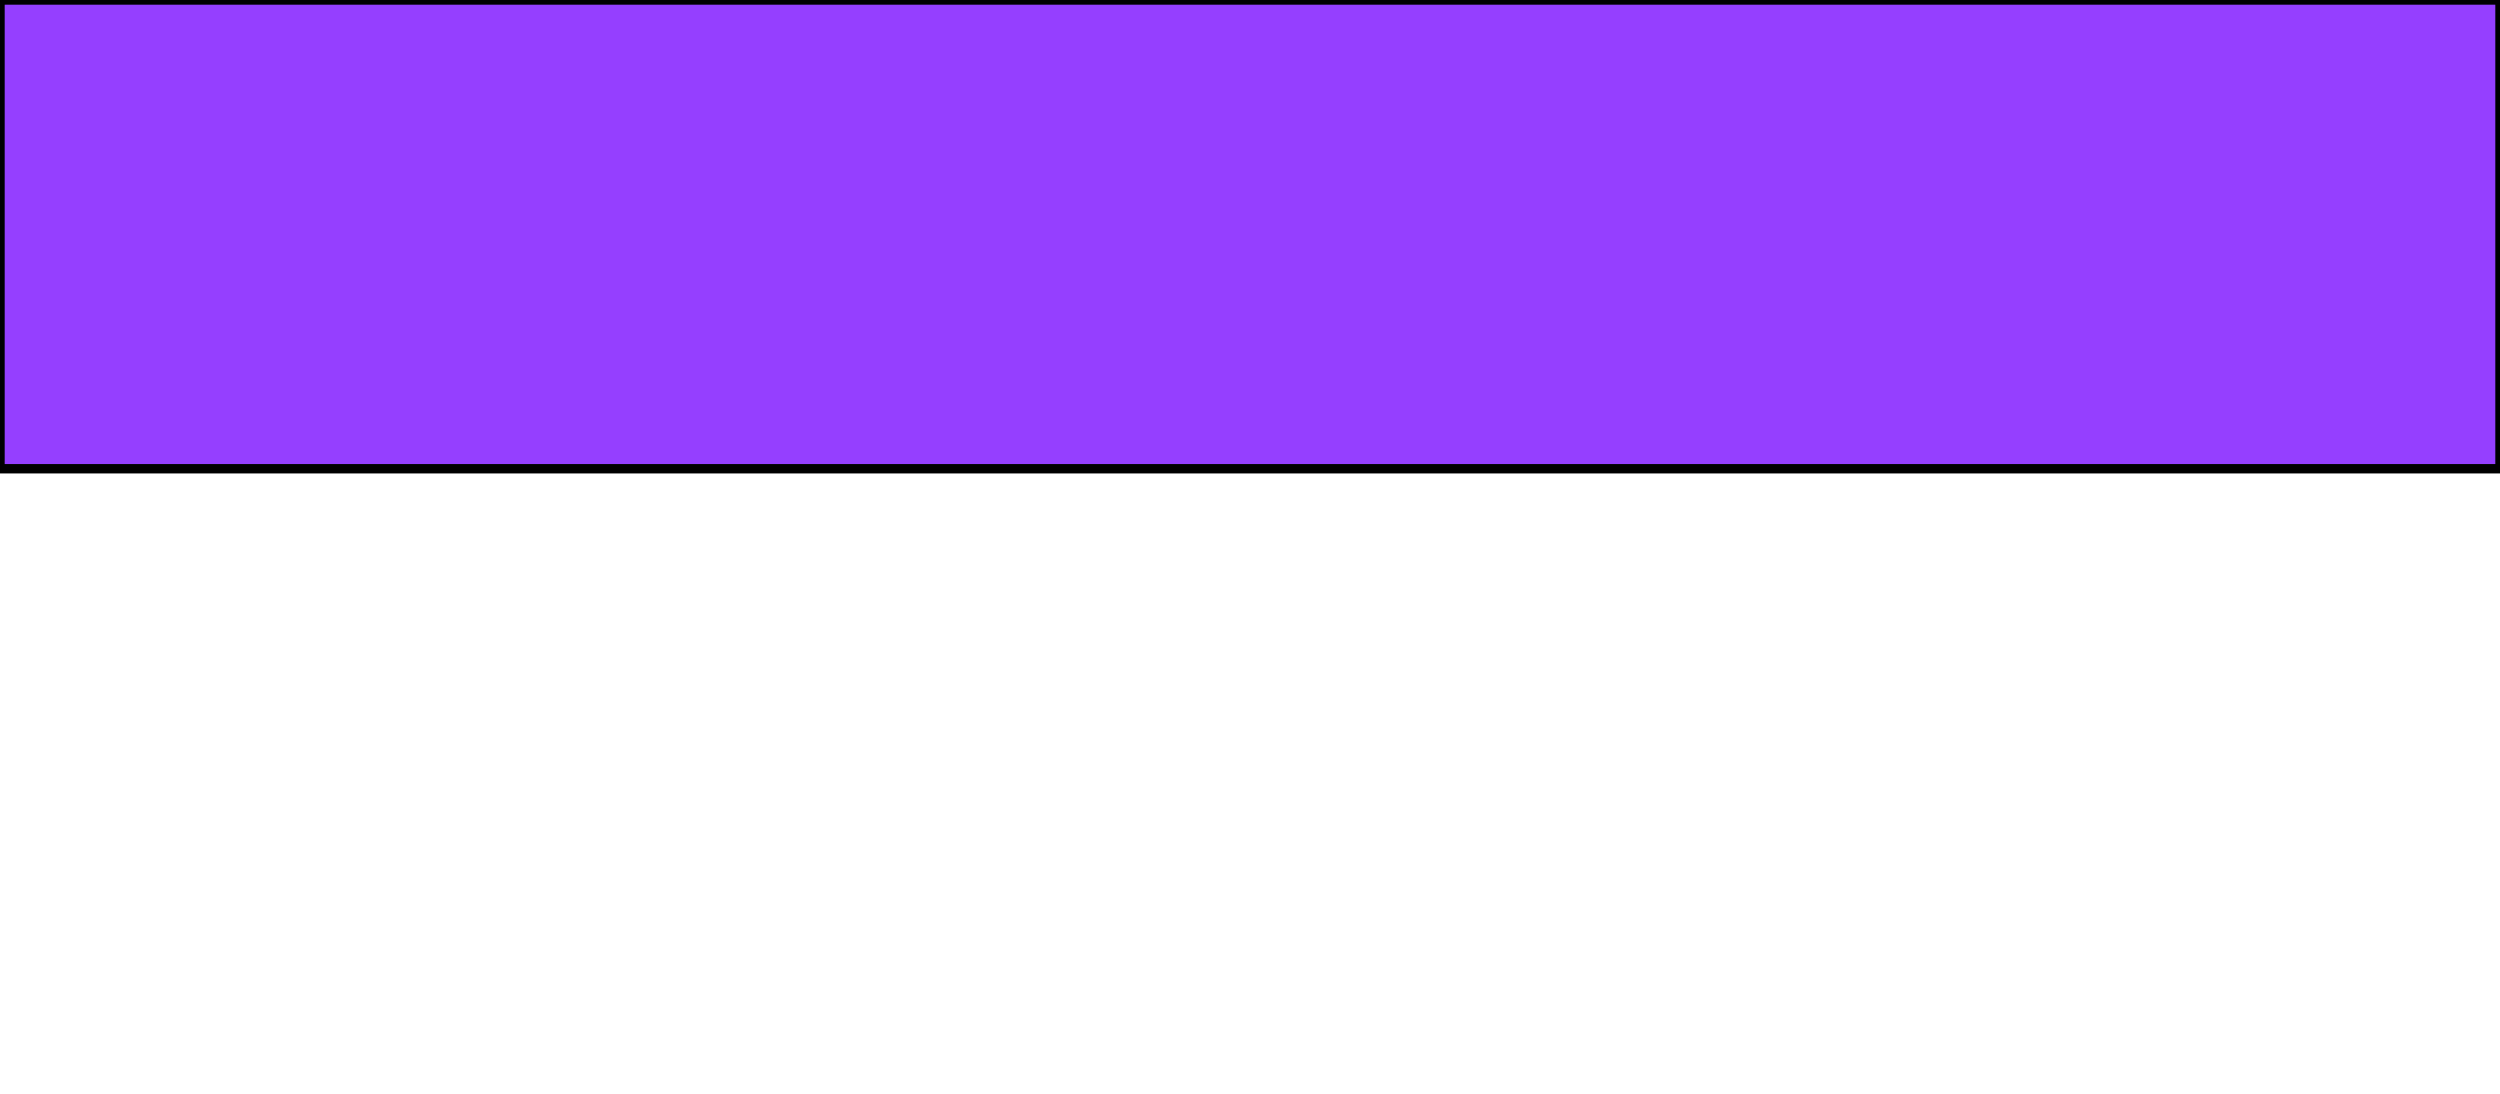
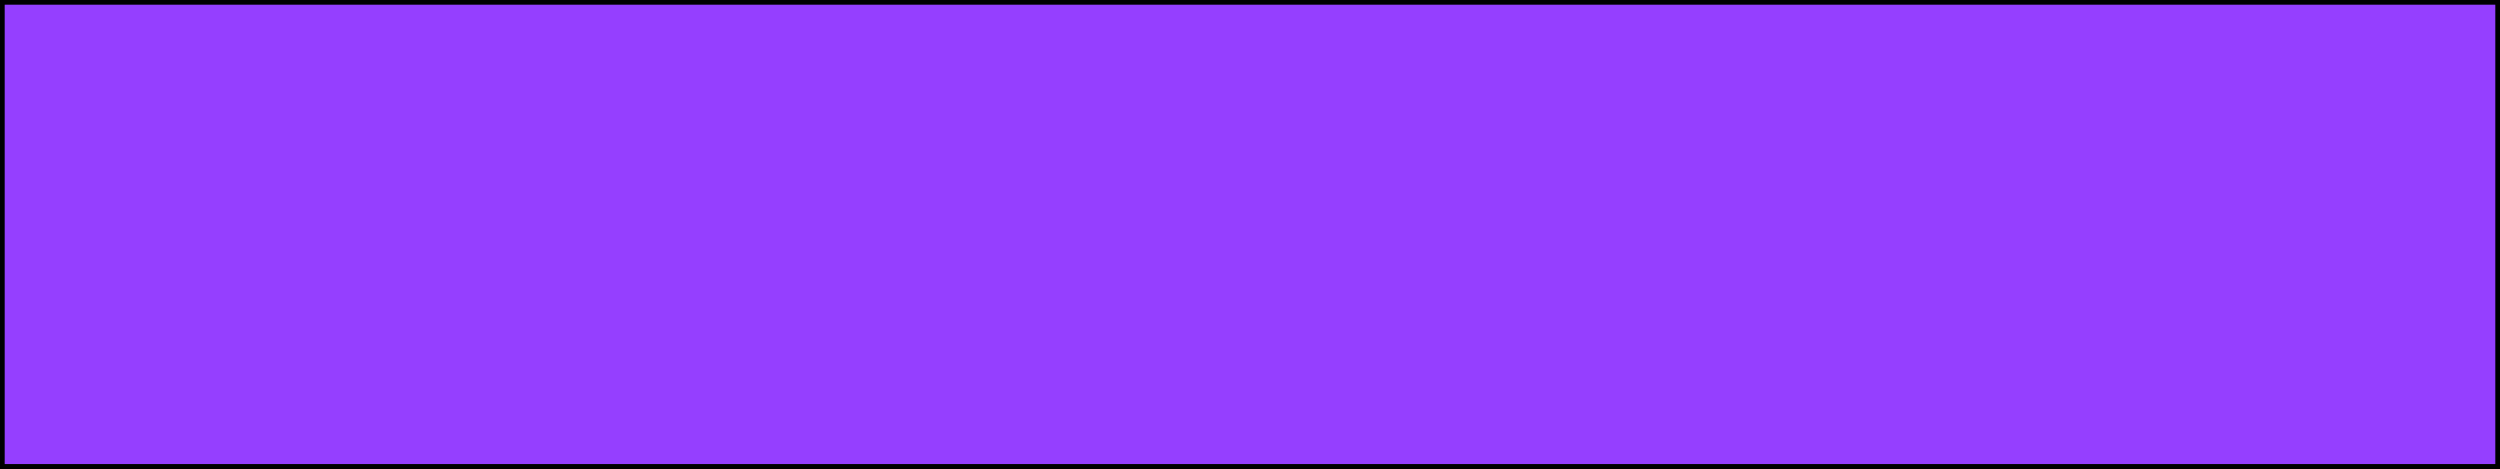
- <svg xmlns="http://www.w3.org/2000/svg" width="1600" height="700">
+ <svg xmlns="http://www.w3.org/2000/svg" width="1600" height="300">
  <rect width="1600" height="300" x="0" y="0" style="fill:#953FFF;stroke-width:6;stroke:black" />
</svg>
